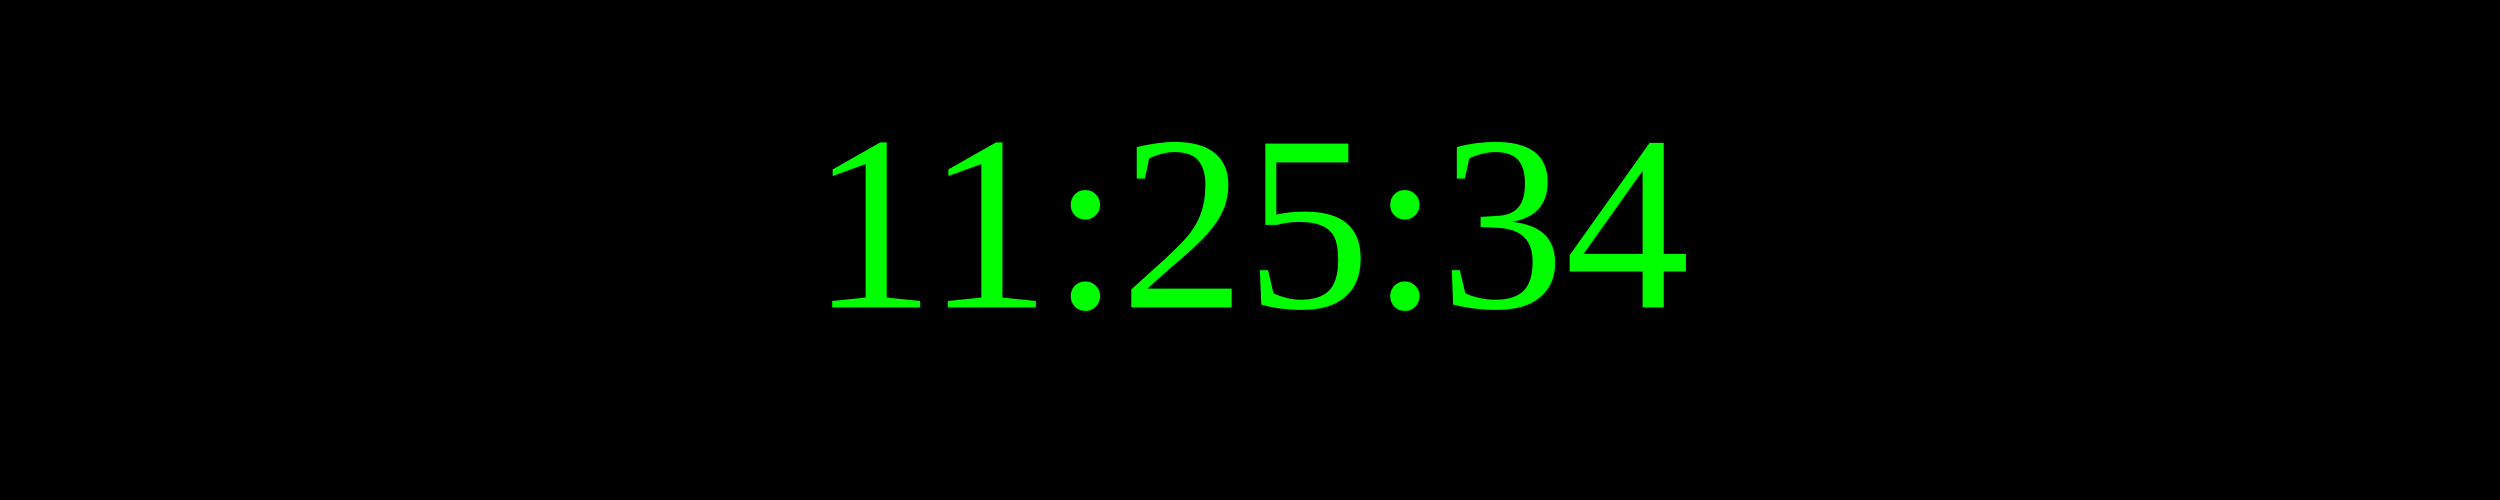
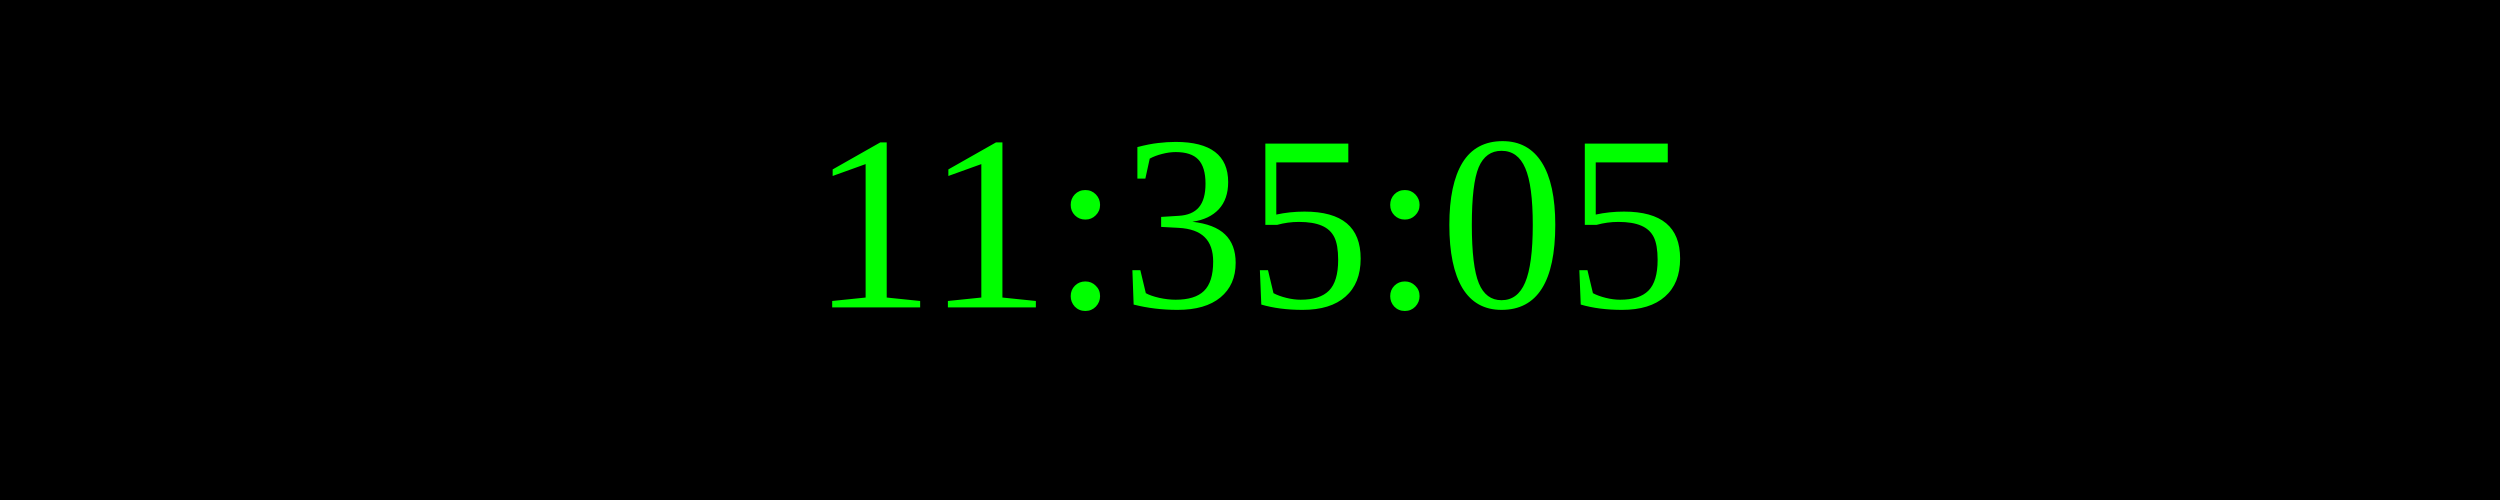
<svg xmlns="http://www.w3.org/2000/svg" width="250" height="50">
  <rect width="100%" height="100%" fill="black" />
  <text x="50%" y="50%" font-size="25" fill="lime" text-anchor="middle" dominant-baseline="middle">
- 11:25:34
+ 11:35:05
</text>
</svg>
